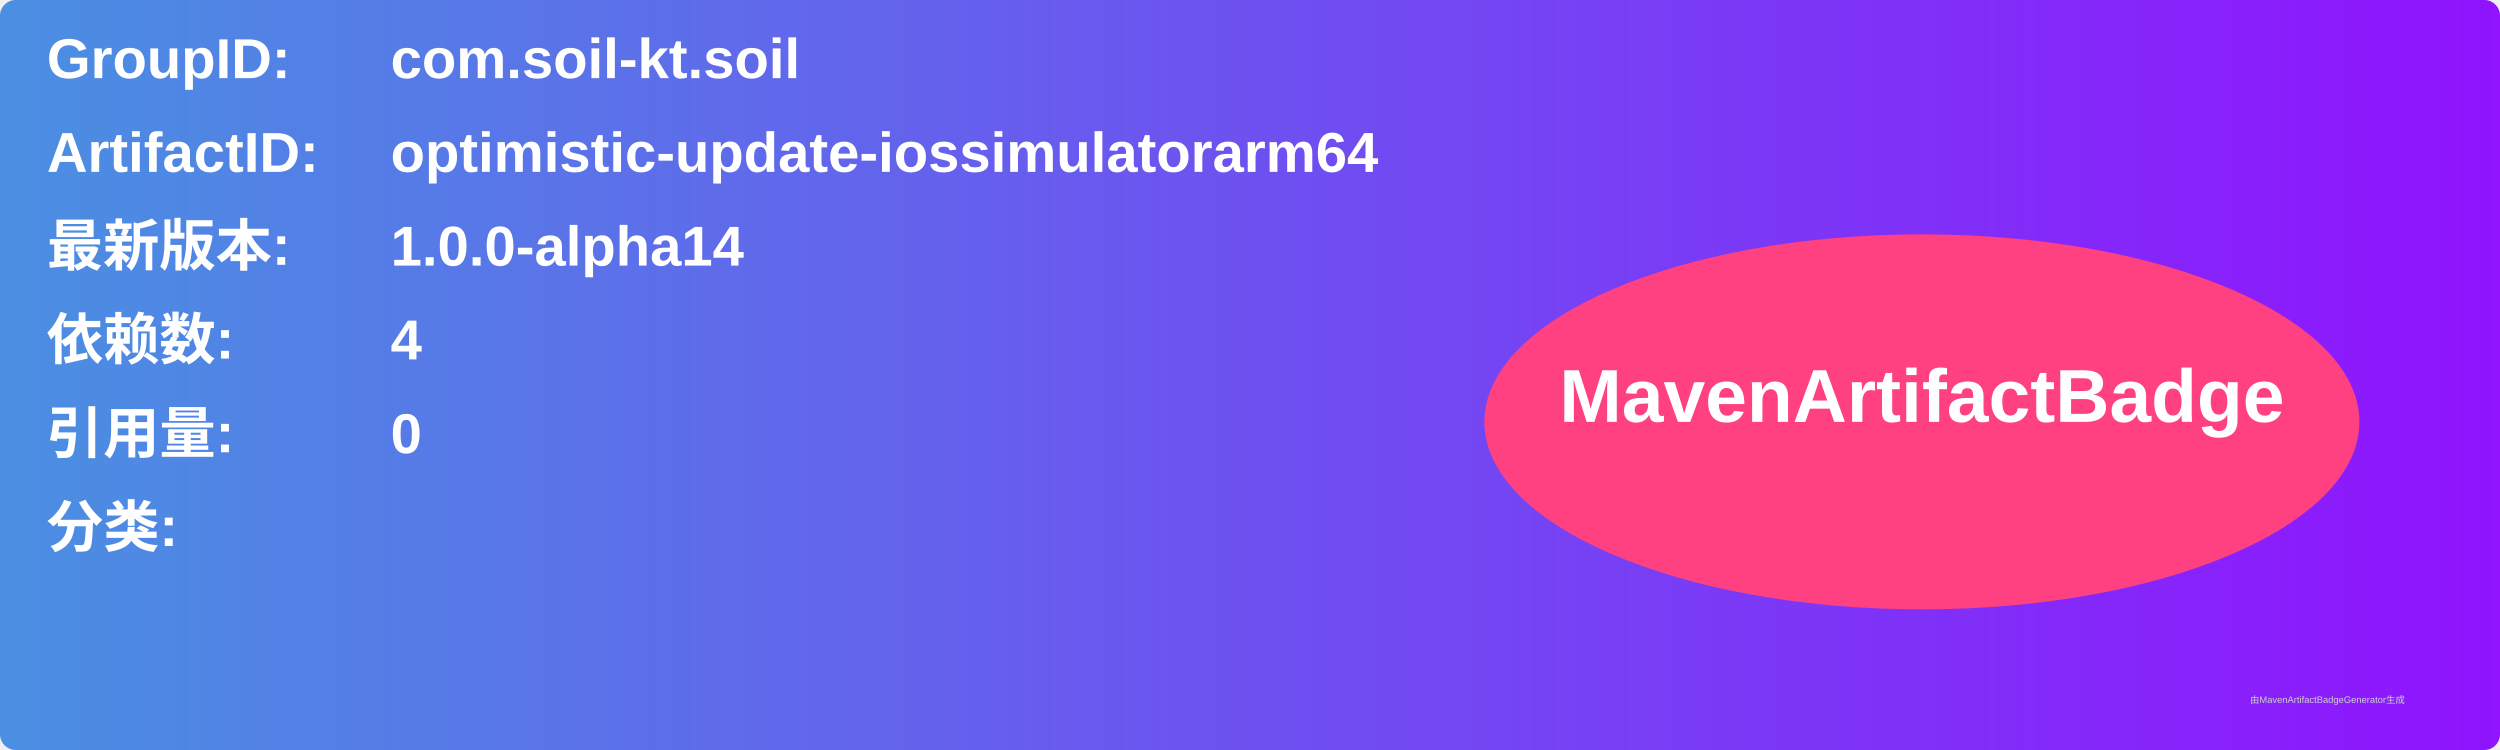
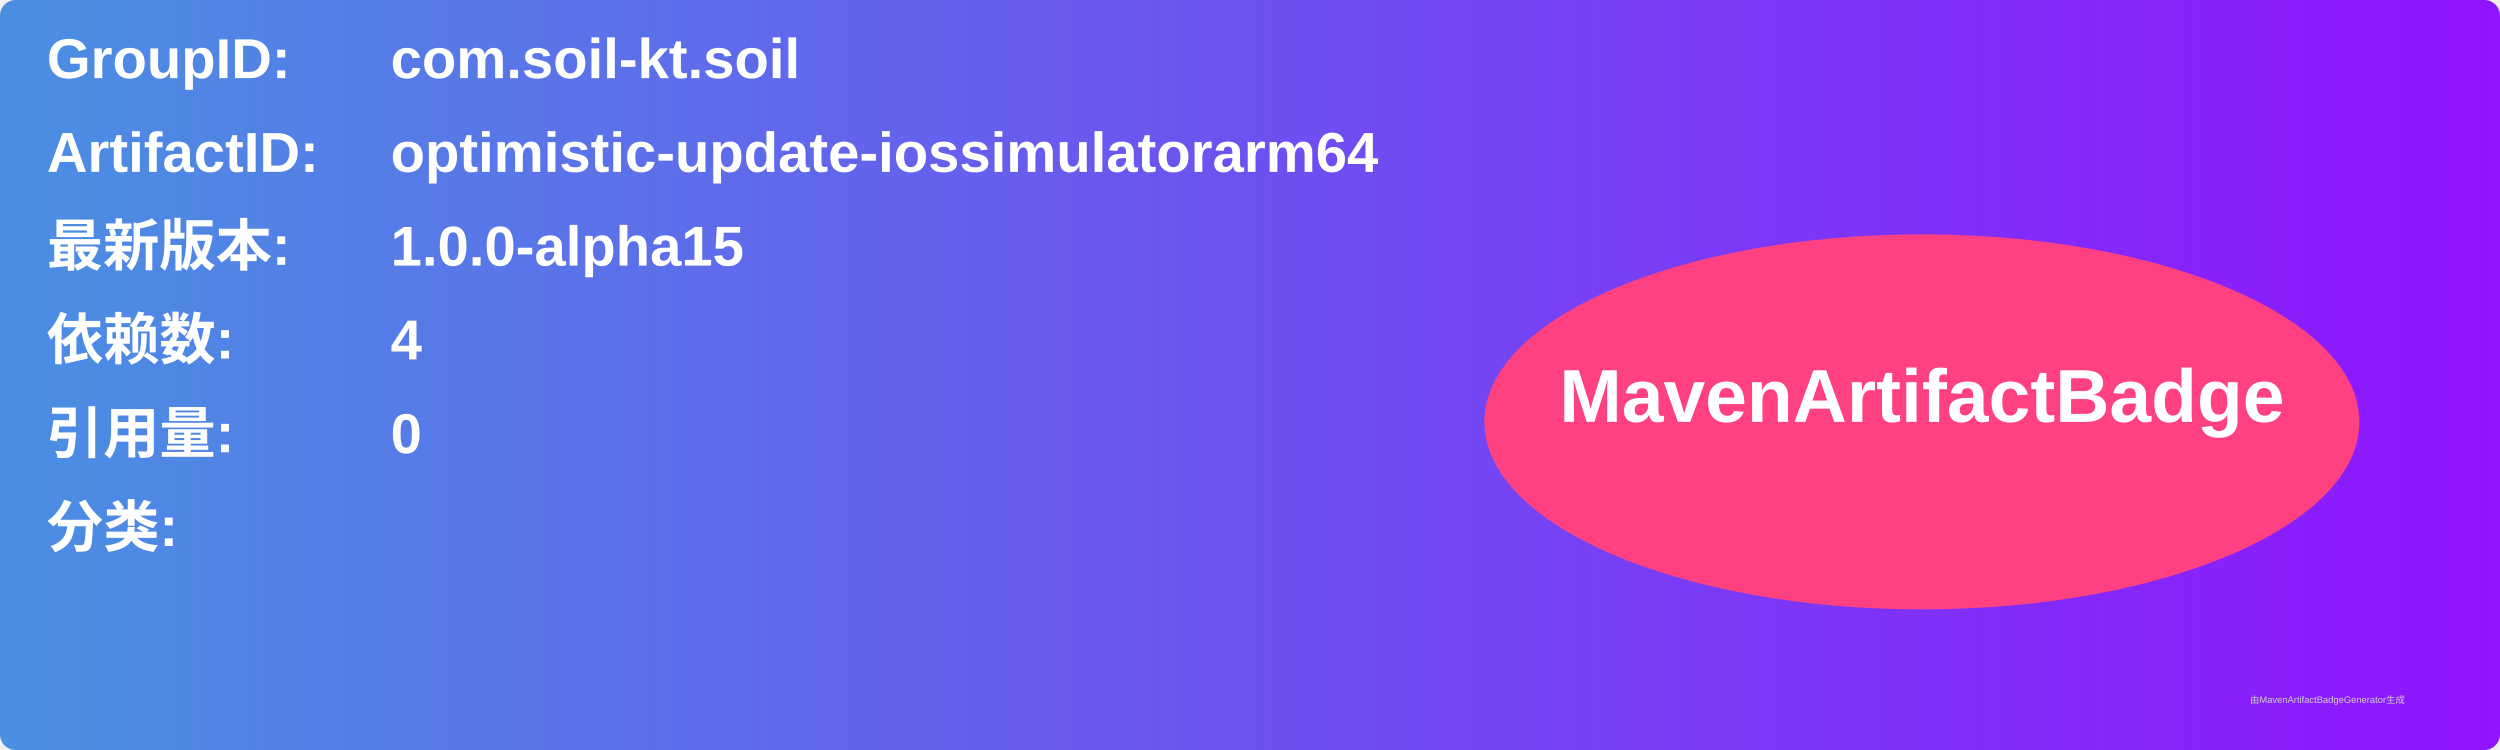
<svg xmlns="http://www.w3.org/2000/svg" width="800" height="240" viewBox="0 0 800 240">
  <linearGradient id="grad" x1="0%" y1="0%" x2="100%" y2="0%">
    <stop offset="0%" stop-color="#4a90e2" />
    <stop offset="100%" stop-color="#9013fe" />
  </linearGradient>
  <rect width="100%" height="100%" rx="5" ry="5" fill="url(#grad)" />
  <g transform="translate(15, 15)">
    <text x="0" y="10" font-family="Arial" font-size="18" fill="white" font-weight="bold" width="260">GroupID:</text>
    <text x="110" y="10" font-family="Arial" font-size="18" fill="white" font-weight="bold" width="460">com.soil-kt.soil</text>
    <text x="0" y="40" font-family="Arial" font-size="18" fill="white" font-weight="bold" width="260">ArtifactID:</text>
    <text x="110" y="40" font-family="Arial" font-size="18" fill="white" font-weight="bold" width="460">optimistic-update-iossimulatorarm64</text>
    <text x="0" y="70" font-family="Arial" font-size="18" fill="white" font-weight="bold">最新版本:</text>
    <text x="110" y="70" font-family="Arial" font-size="18" fill="white" font-weight="bold">
-       <tspan font-weight="bold">1.0.0-alpha14</tspan>
+       <tspan font-weight="bold">1.0.0-alpha15</tspan>
    </text>
    <text x="0" y="100" font-family="Arial" font-size="18" fill="white" font-weight="bold">依赖数: </text>
    <text x="110" y="100" font-family="Arial" font-size="18" fill="white">
      <tspan font-weight="bold">4</tspan>
    </text>
    <text x="0" y="130" font-family="Arial" font-size="18" fill="white" font-weight="bold">引用量: </text>
    <text x="110" y="130" font-family="Arial" font-size="18" fill="white">
      <tspan font-weight="bold">0</tspan>
    </text>
    <text x="0" y="160" font-family="Arial" font-size="18" fill="white" font-weight="bold">分类:</text>
    <text x="10" y="190" font-family="Arial" font-size="10" fill="white">
      <tspan font-weight="bold" />
    </text>
    <ellipse cx="600" cy="120" rx="140" ry="60" fill="#ff4081" />
    <text x="600" y="120" text-anchor="middle" font-family="Arial" font-size="24" fill="white" font-weight="bold">MavenArtifactBadge</text>
  </g>
  <text x="720" y="225" font-family="Arial" font-size="3" fill="#d0d0d0">由MavenArtifactBadgeGenerator生成</text>
</svg>
